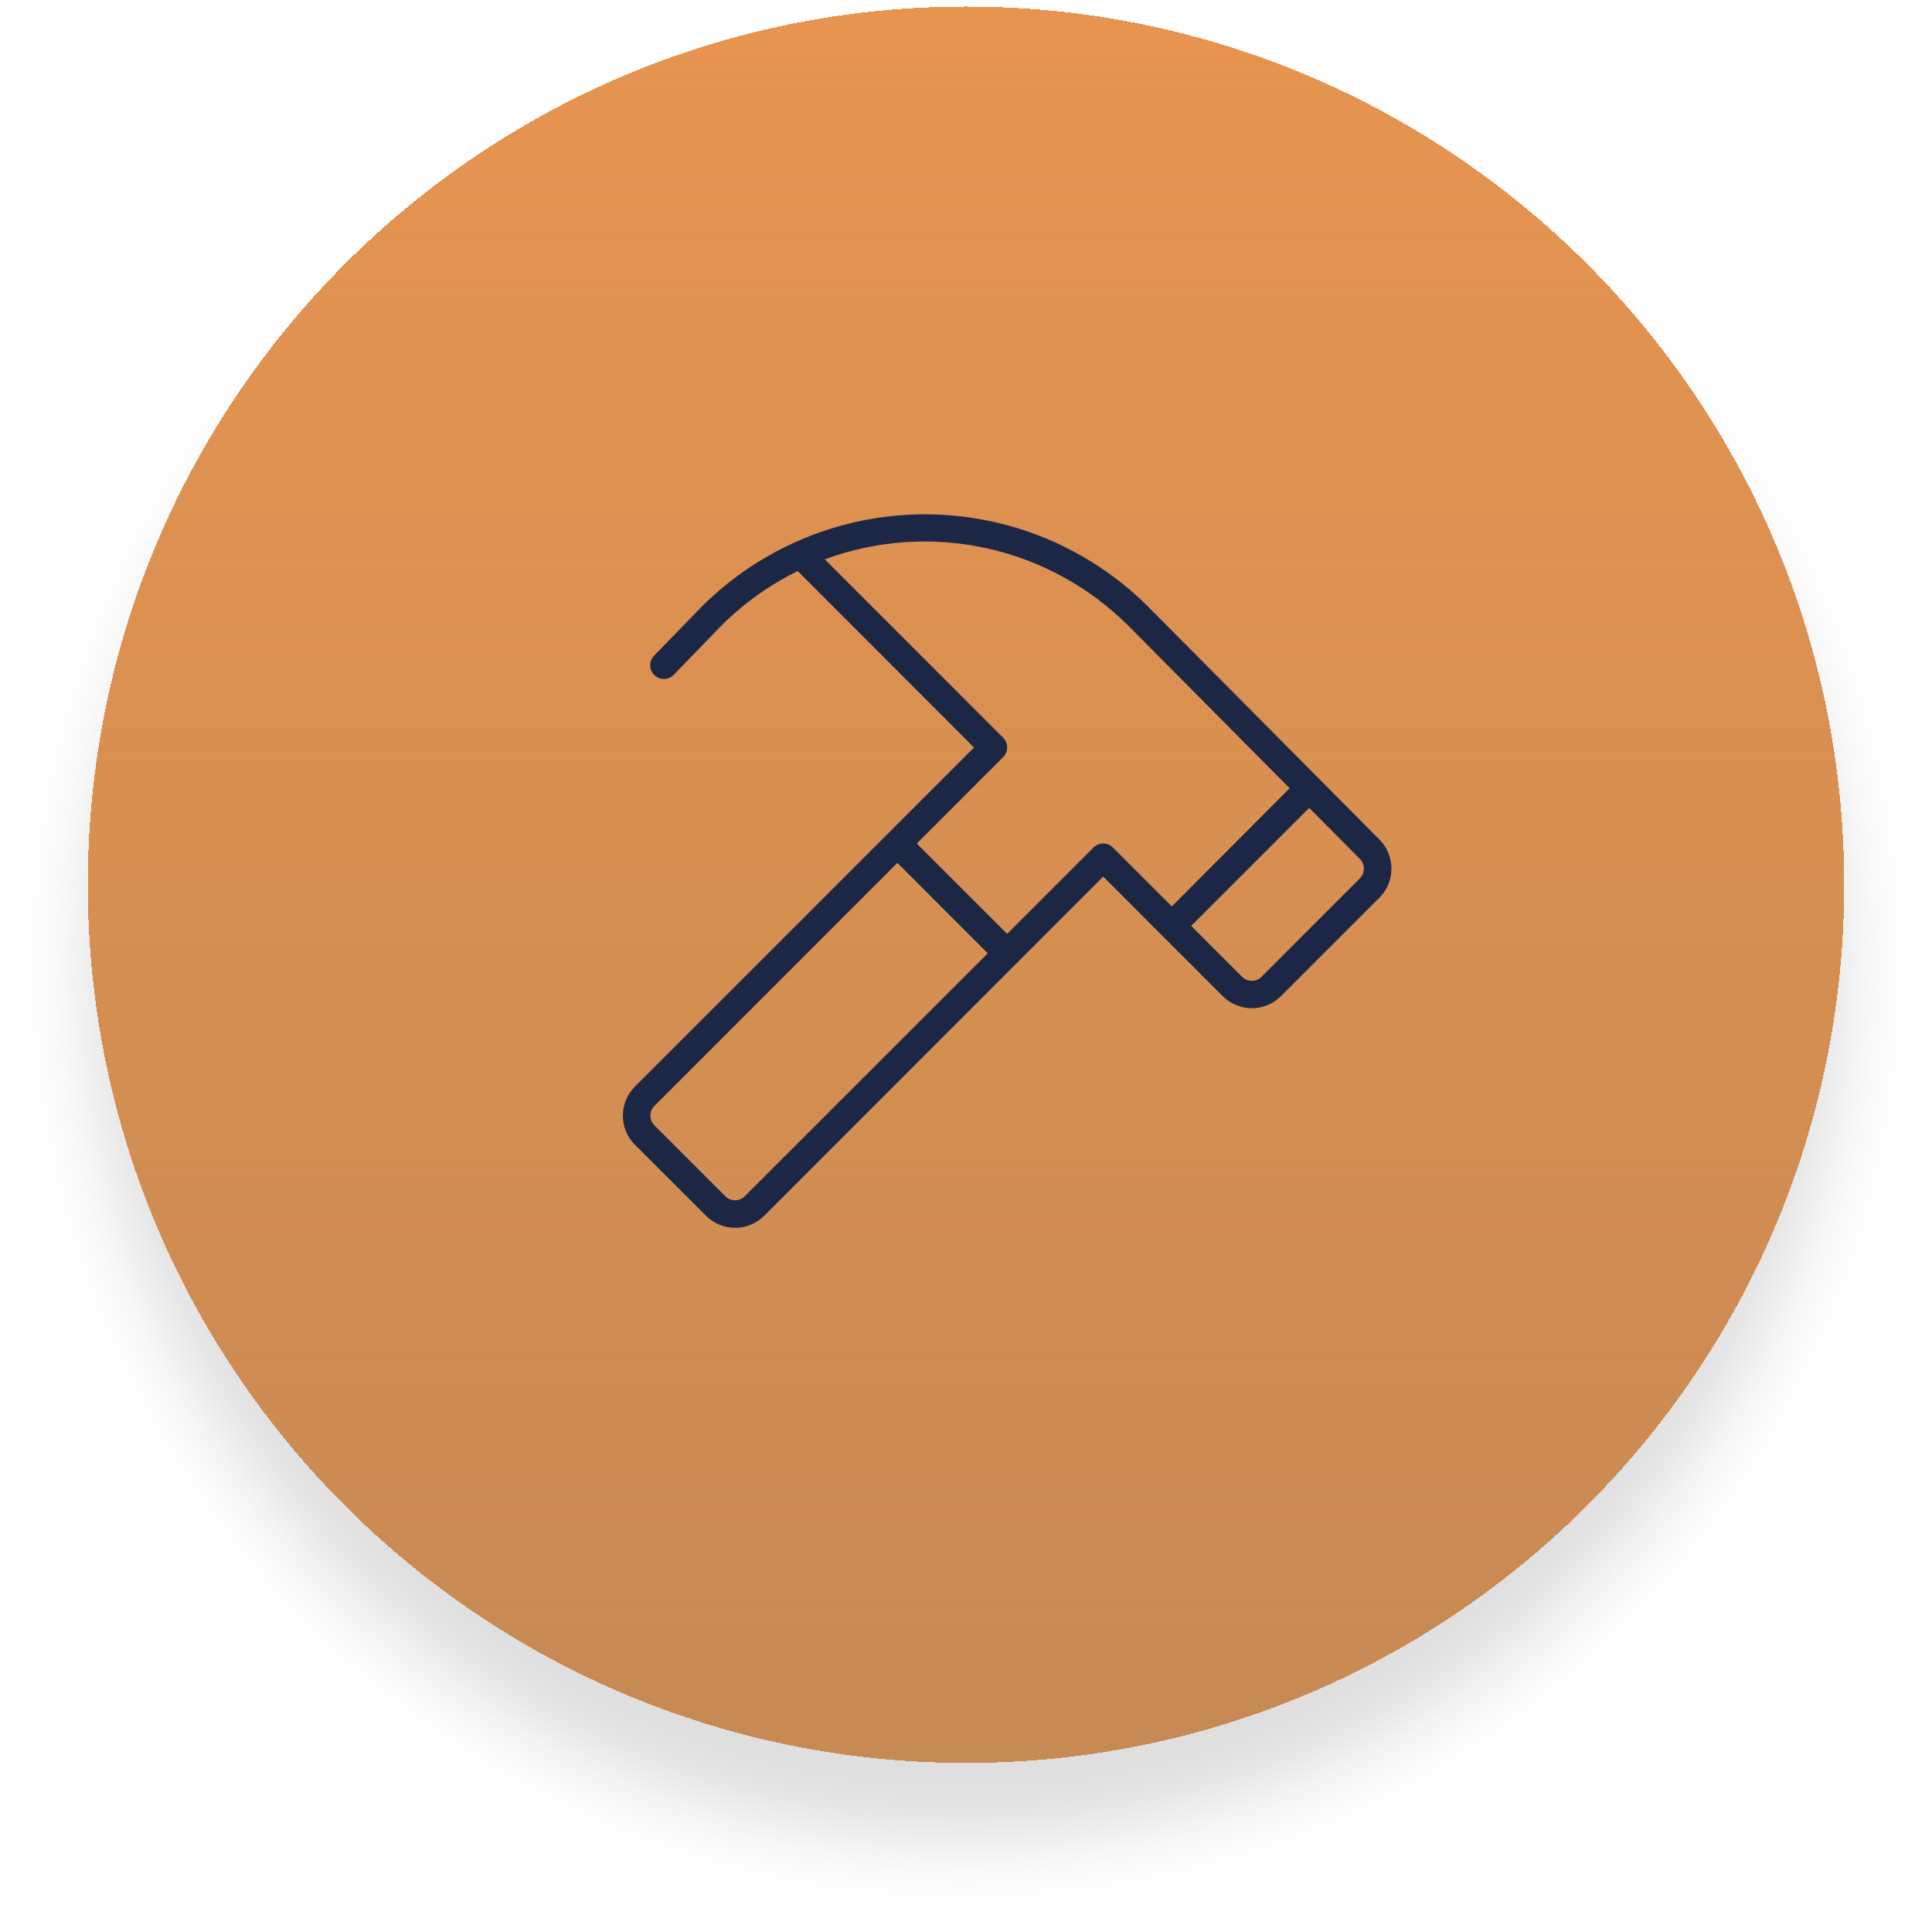
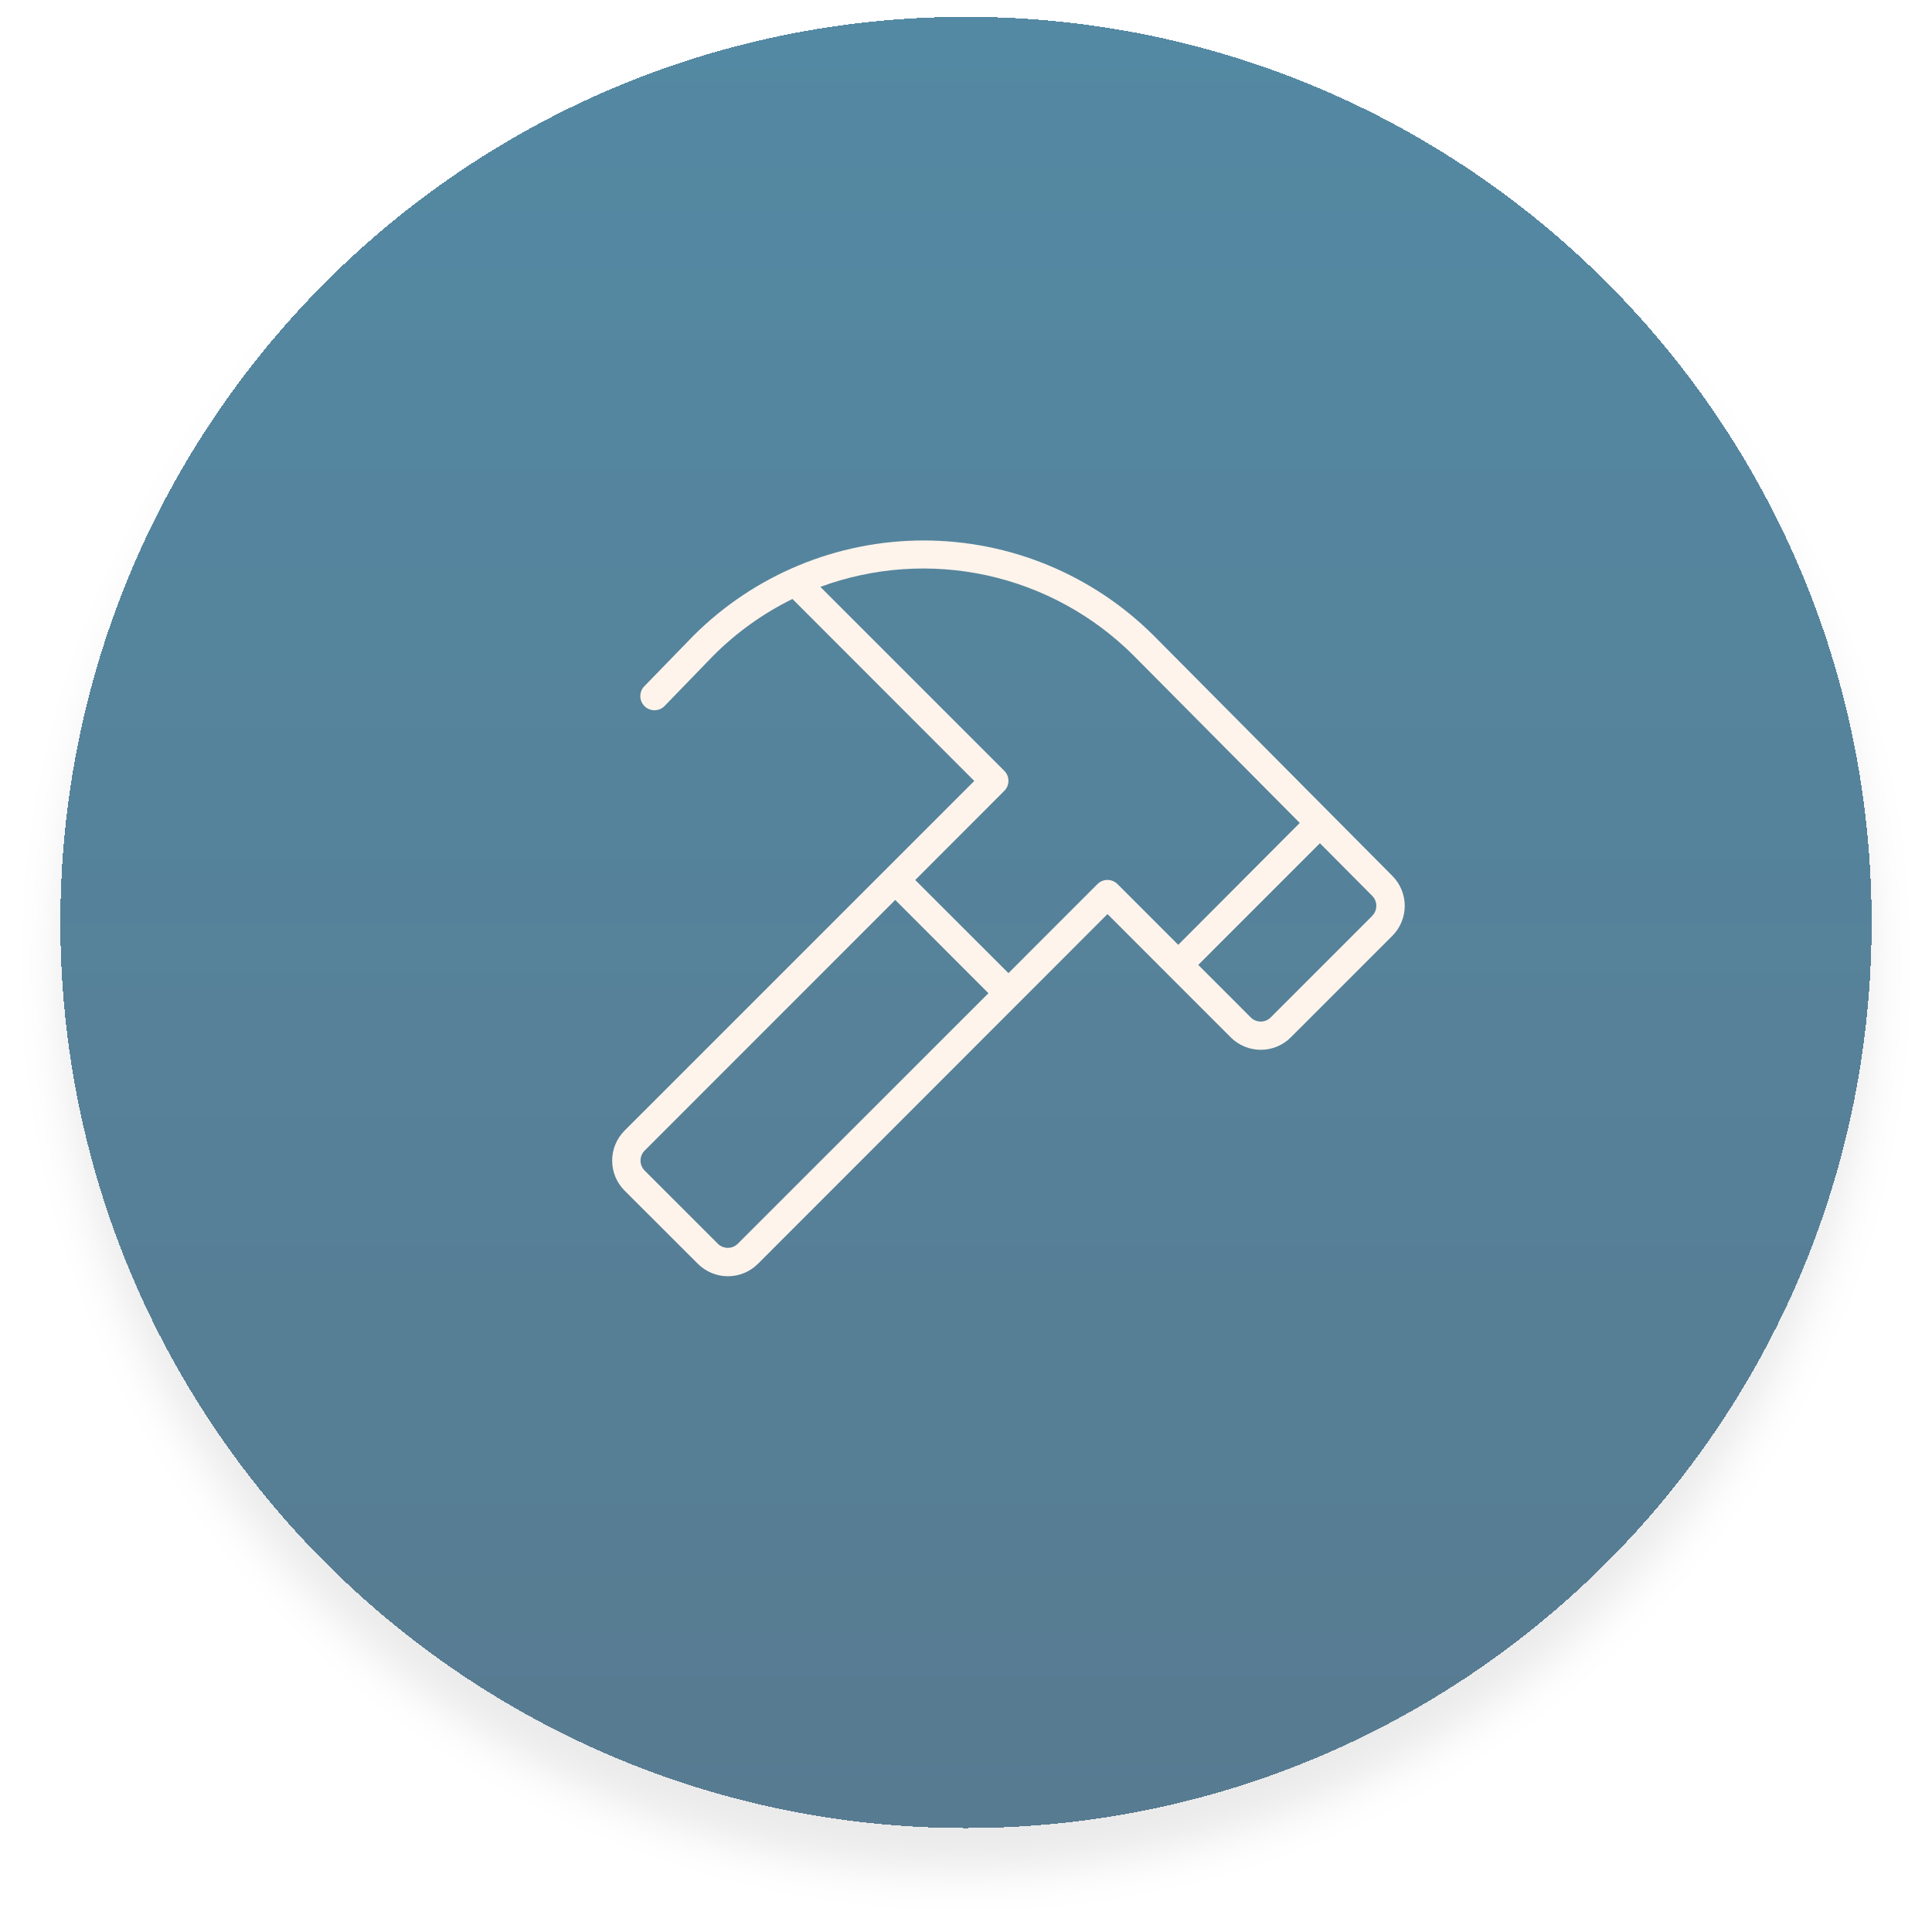
- <svg xmlns="http://www.w3.org/2000/svg" width="99" height="99" viewBox="0 0 99 99" fill="none">
-   <g filter="url(#filter0_d_7231_2242)">
-     <rect x="4.5" y="0.336" width="90" height="90" rx="45" fill="#E79450" shape-rendering="crispEdges" />
-     <rect x="4.5" y="0.336" width="90" height="90" rx="45" fill="url(#paint0_linear_7231_2242)" shape-rendering="crispEdges" />
-     <path d="M70.681 43.017L58.825 31.08C55.787 28.051 51.672 26.352 47.382 26.355C43.093 26.359 38.98 28.064 35.947 31.097L33.525 33.59C33.458 33.656 33.406 33.734 33.37 33.821C33.335 33.907 33.317 34 33.317 34.093C33.318 34.187 33.337 34.279 33.374 34.365C33.411 34.451 33.465 34.529 33.532 34.594C33.599 34.659 33.678 34.71 33.766 34.744C33.853 34.778 33.946 34.794 34.039 34.791C34.133 34.789 34.224 34.768 34.31 34.729C34.395 34.691 34.472 34.636 34.535 34.567L36.949 32.075C38.094 30.927 39.421 29.977 40.876 29.262L49.911 38.304L32.538 55.675C32.342 55.871 32.186 56.104 32.079 56.36C31.973 56.617 31.918 56.892 31.918 57.169C31.918 57.447 31.973 57.722 32.079 57.978C32.186 58.234 32.342 58.467 32.538 58.663L36.175 62.295C36.371 62.492 36.604 62.648 36.861 62.754C37.117 62.861 37.392 62.915 37.669 62.915C37.947 62.915 38.222 62.861 38.478 62.754C38.735 62.648 38.968 62.492 39.164 62.295L56.531 44.919L59.549 47.939L62.653 51.043C62.849 51.24 63.082 51.396 63.339 51.502C63.595 51.609 63.87 51.664 64.147 51.664C64.425 51.664 64.7 51.609 64.956 51.502C65.213 51.396 65.445 51.24 65.641 51.043L70.685 46C71.08 45.604 71.301 45.067 71.301 44.508C71.3 43.948 71.077 43.412 70.681 43.017ZM38.162 61.298C38.096 61.364 38.019 61.416 37.933 61.451C37.848 61.486 37.757 61.505 37.664 61.505C37.572 61.505 37.48 61.486 37.395 61.451C37.309 61.416 37.232 61.364 37.167 61.298L33.533 57.665C33.468 57.6 33.416 57.522 33.381 57.437C33.345 57.351 33.327 57.26 33.327 57.167C33.327 57.075 33.345 56.984 33.381 56.898C33.416 56.813 33.468 56.735 33.533 56.67L45.984 44.216L50.614 48.851L38.162 61.298ZM56.033 43.428L51.609 47.853L46.977 43.226L51.403 38.797C51.469 38.731 51.52 38.654 51.556 38.568C51.591 38.483 51.609 38.392 51.609 38.299C51.609 38.207 51.591 38.115 51.556 38.03C51.52 37.944 51.469 37.867 51.403 37.802L42.263 28.661C44.911 27.684 47.783 27.486 50.541 28.09C53.298 28.693 55.825 30.074 57.823 32.068L66.085 40.391L60.046 46.447L57.028 43.428C56.963 43.363 56.885 43.311 56.8 43.276C56.715 43.24 56.623 43.222 56.531 43.222C56.438 43.222 56.347 43.24 56.261 43.276C56.176 43.311 56.099 43.363 56.033 43.428ZM69.684 45.01L64.643 50.054C64.578 50.119 64.5 50.171 64.415 50.206C64.329 50.242 64.238 50.26 64.146 50.26C64.053 50.26 63.962 50.242 63.876 50.206C63.791 50.171 63.713 50.119 63.648 50.054L61.041 47.445L67.086 41.398L69.684 44.014C69.815 44.145 69.889 44.324 69.889 44.51C69.889 44.695 69.815 44.873 69.684 45.005V45.01Z" fill="#1C2745" />
+ <svg xmlns="http://www.w3.org/2000/svg" width="96" height="96" viewBox="0 0 96 96" fill="none">
+   <g filter="url(#filter0_d_8219_2119)">
+     <rect x="3" y="0.836" width="90" height="90" rx="45" fill="url(#paint0_linear_8219_2119)" shape-rendering="crispEdges" />
+     <path d="M69.181 43.518L57.325 31.581C54.287 28.552 50.172 26.853 45.882 26.856C41.593 26.86 37.48 28.565 34.447 31.598L32.025 34.091C31.958 34.157 31.906 34.235 31.87 34.322C31.835 34.408 31.817 34.501 31.817 34.594C31.818 34.688 31.837 34.78 31.874 34.866C31.911 34.952 31.965 35.03 32.032 35.095C32.099 35.16 32.178 35.211 32.266 35.244C32.353 35.278 32.446 35.294 32.539 35.292C32.633 35.29 32.724 35.269 32.81 35.23C32.895 35.192 32.972 35.136 33.035 35.068L35.449 32.575C36.594 31.428 37.921 30.478 39.376 29.763L48.411 38.805L31.038 56.176C30.842 56.372 30.686 56.605 30.579 56.861C30.473 57.117 30.418 57.392 30.418 57.67C30.418 57.948 30.473 58.222 30.579 58.479C30.686 58.735 30.842 58.968 31.038 59.164L34.675 62.796C34.871 62.992 35.104 63.148 35.361 63.255C35.617 63.361 35.892 63.416 36.169 63.416C36.447 63.416 36.722 63.361 36.978 63.255C37.235 63.148 37.468 62.992 37.664 62.796L55.031 45.42L58.049 48.44L61.153 51.544C61.349 51.741 61.582 51.897 61.839 52.003C62.095 52.11 62.37 52.164 62.647 52.164C62.925 52.164 63.2 52.11 63.456 52.003C63.713 51.897 63.946 51.741 64.141 51.544L69.185 46.501C69.58 46.105 69.801 45.568 69.801 45.009C69.8 44.449 69.577 43.913 69.181 43.518ZM36.662 61.799C36.596 61.864 36.519 61.916 36.433 61.952C36.348 61.987 36.257 62.005 36.164 62.005C36.072 62.005 35.98 61.987 35.895 61.952C35.809 61.916 35.732 61.864 35.667 61.799L32.033 58.166C31.968 58.1 31.916 58.023 31.881 57.938C31.845 57.852 31.827 57.761 31.827 57.668C31.827 57.576 31.845 57.484 31.881 57.399C31.916 57.314 31.968 57.236 32.033 57.171L44.484 44.717L49.114 49.352L36.662 61.799ZM54.533 43.929L50.109 48.354L45.477 43.727L49.903 39.297C49.969 39.232 50.02 39.154 50.056 39.069C50.091 38.984 50.109 38.892 50.109 38.8C50.109 38.708 50.091 38.616 50.056 38.531C50.02 38.445 49.969 38.368 49.903 38.302L40.763 29.162C43.411 28.185 46.283 27.987 49.041 28.59C51.798 29.194 54.325 30.575 56.323 32.569L64.585 40.892L58.546 46.947L55.528 43.929C55.463 43.864 55.385 43.812 55.3 43.777C55.215 43.741 55.123 43.723 55.031 43.723C54.938 43.723 54.847 43.741 54.761 43.777C54.676 43.812 54.599 43.864 54.533 43.929ZM68.184 45.511L63.143 50.554C63.078 50.62 63 50.672 62.915 50.707C62.83 50.742 62.738 50.761 62.646 50.761C62.553 50.761 62.462 50.742 62.376 50.707C62.291 50.672 62.213 50.62 62.148 50.554L59.541 47.946L65.586 41.899L68.184 44.514C68.315 44.646 68.389 44.825 68.389 45.01C68.389 45.196 68.315 45.374 68.184 45.506V45.511Z" fill="#FFF4EB" />
  </g>
  <defs>
-     <filter id="filter0_d_7231_2242" x="0.5" y="0.336" width="98" height="98" filterUnits="userSpaceOnUse" color-interpolation-filters="sRGB">
+     <filter id="filter0_d_8219_2119" x="0.857" y="0.836" width="94.286" height="94.286" filterUnits="userSpaceOnUse" color-interpolation-filters="sRGB">
      <feFlood flood-opacity="0" result="BackgroundImageFix" />
      <feColorMatrix in="SourceAlpha" type="matrix" values="0 0 0 0 0 0 0 0 0 0 0 0 0 0 0 0 0 0 127 0" result="hardAlpha" />
-       <feOffset dy="4" />
-       <feGaussianBlur stdDeviation="2" />
+       <feOffset dy="2.143" />
+       <feGaussianBlur stdDeviation="1.071" />
      <feComposite in2="hardAlpha" operator="out" />
-       <feColorMatrix type="matrix" values="0 0 0 0 0 0 0 0 0 0 0 0 0 0 0 0 0 0 0.13 0" />
-       <feBlend mode="normal" in2="BackgroundImageFix" result="effect1_dropShadow_7231_2242" />
-       <feBlend mode="normal" in="SourceGraphic" in2="effect1_dropShadow_7231_2242" result="shape" />
+       <feColorMatrix type="matrix" values="0 0 0 0 0 0 0 0 0 0 0 0 0 0 0 0 0 0 0.08 0" />
+       <feBlend mode="normal" in2="BackgroundImageFix" result="effect1_dropShadow_8219_2119" />
+       <feBlend mode="normal" in="SourceGraphic" in2="effect1_dropShadow_8219_2119" result="shape" />
    </filter>
-     <linearGradient id="paint0_linear_7231_2242" x1="49.5" y1="0.336" x2="49.5" y2="90.336" gradientUnits="userSpaceOnUse">
-       <stop stop-color="#C78A54" stop-opacity="0" />
-       <stop offset="1" stop-color="#C78A54" />
+     <linearGradient id="paint0_linear_8219_2119" x1="48" y1="0.836" x2="48" y2="90.836" gradientUnits="userSpaceOnUse">
+       <stop stop-color="#5489A3" />
+       <stop offset="1" stop-color="#577B91" />
    </linearGradient>
  </defs>
</svg>
